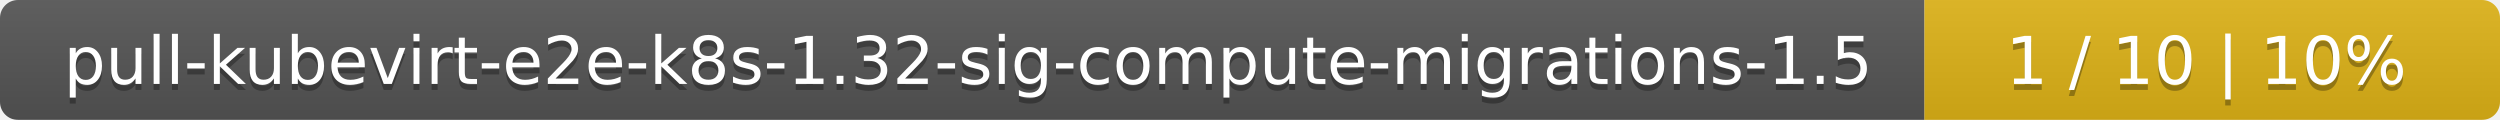
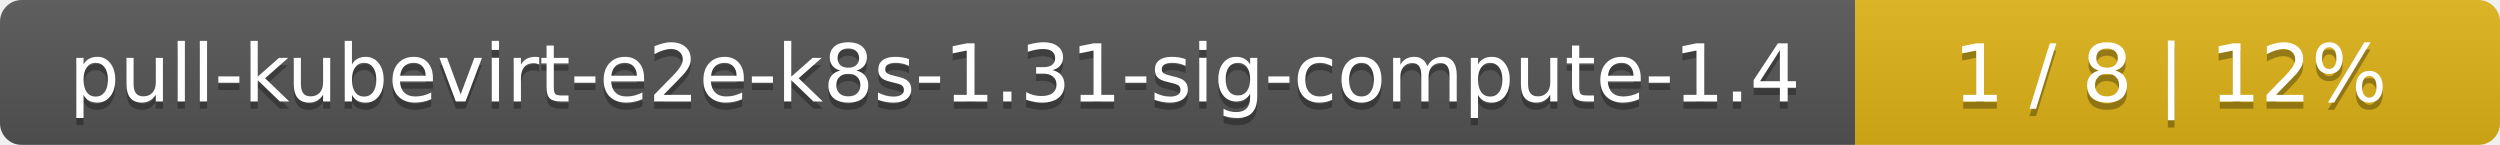
- <svg xmlns="http://www.w3.org/2000/svg" width="417" height="20">
+ <svg xmlns="http://www.w3.org/2000/svg" width="345" height="20">
  <linearGradient id="smooth" x2="0" y2="100%">
    <stop offset="0" stop-color="#bbb" stop-opacity=".1" />
    <stop offset="1" stop-opacity=".1" />
  </linearGradient>
  <mask id="round">
-     <rect width="417" height="20" rx="3" fill="#fff" />
+     <rect width="345" height="20" rx="3" fill="#fff" />
  </mask>
  <g mask="url(#round)">
-     <rect width="321" height="20" fill="#555" />
-     <rect x="321" width="96" height="20" fill="#dfb317" />
-     <rect width="417" height="20" fill="url(#smooth)" />
+     <rect width="256" height="20" fill="#555" />
+     <rect x="256" width="89" height="20" fill="#dfb317" />
+     <rect width="345" height="20" fill="url(#smooth)" />
  </g>
  <g fill="#fff" text-anchor="middle" font-family="DejaVu Sans,Verdana,Geneva,sans-serif" font-size="11">
-     <text x="161.5" y="15" fill="#010101" fill-opacity=".3">pull-kubevirt-e2e-k8s-1.32-sig-compute-migrations-1.5</text>
-     <text x="161.5" y="14">pull-kubevirt-e2e-k8s-1.32-sig-compute-migrations-1.5</text>
-     <text x="368" y="15" fill="#010101" fill-opacity=".3">1 / 10    |    10%</text>
-     <text x="368" y="14">1 / 10    |    10%</text>
+     <text x="129" y="15" fill="#010101" fill-opacity=".3">pull-kubevirt-e2e-k8s-1.31-sig-compute-1.4</text>
+     <text x="129" y="14">pull-kubevirt-e2e-k8s-1.31-sig-compute-1.4</text>
+     <text x="299.5" y="15" fill="#010101" fill-opacity=".3">1 / 8    |    12%</text>
+     <text x="299.5" y="14">1 / 8    |    12%</text>
  </g>
</svg>
